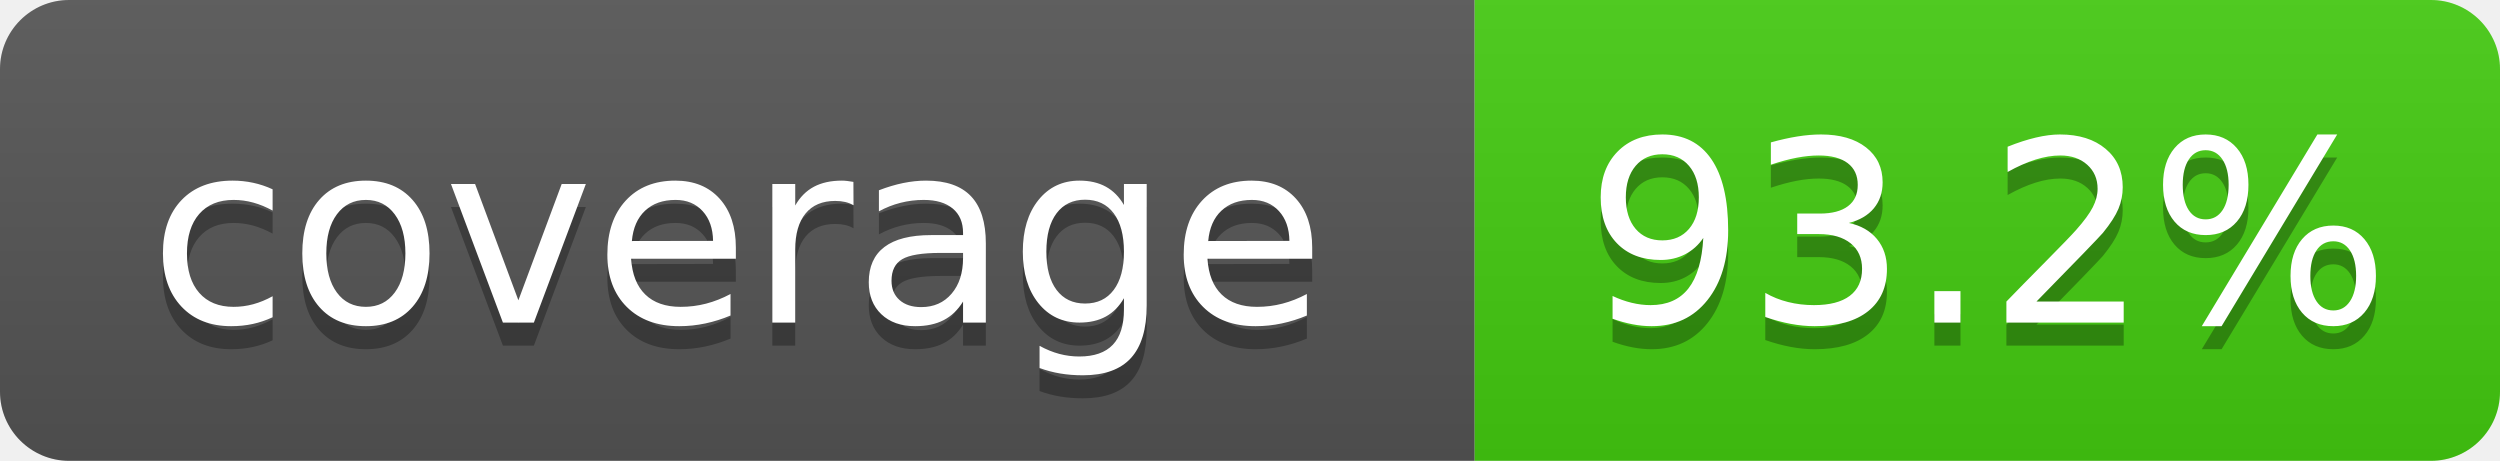
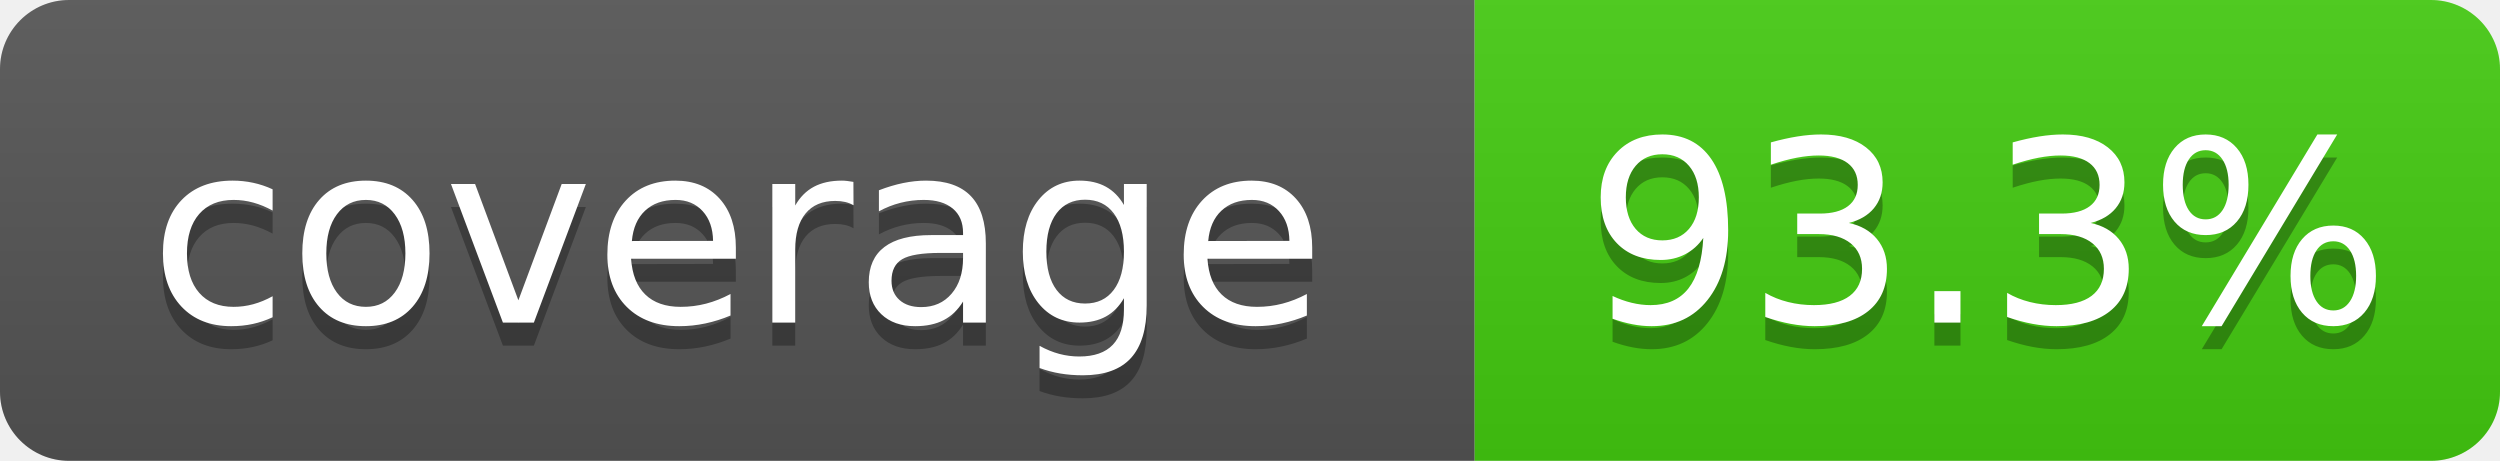
- <svg xmlns="http://www.w3.org/2000/svg" width="108.5" height="20" role="img" aria-label="coverage: 93.2%">
+ <svg xmlns="http://www.w3.org/2000/svg" width="108.5" height="20" role="img" aria-label="coverage: 93.3%">
  <linearGradient id="s" x2="0" y2="100%">
    <stop offset="0" stop-color="#bbb" stop-opacity=".1" />
    <stop offset="1" stop-opacity=".1" />
  </linearGradient>
  <clipPath id="r">
    <rect width="108.5" height="20" rx="3" fill="#fff" />
  </clipPath>
  <g clip-path="url(#r)">
    <rect width="64" height="20" fill="#555" />
    <rect x="64" width="44.5" height="20" fill="#4c1" />
    <rect width="108.5" height="20" fill="url(#s)" />
  </g>
  <g fill="#fff" text-anchor="middle" font-family="Verdana,Geneva,DejaVu Sans,sans-serif" text-rendering="geometricPrecision" font-size="110">
    <text aria-hidden="true" x="320" y="150" fill="#010101" fill-opacity=".3" transform="scale(.1)" textLength="520">coverage</text>
    <text x="320" y="140" transform="scale(.1)" textLength="520">coverage</text>
-     <text aria-hidden="true" x="862.5" y="150" fill="#010101" fill-opacity=".3" transform="scale(.1)" textLength="325">93.2%</text>
-     <text x="862.5" y="140" transform="scale(.1)" textLength="325">93.2%</text>
+     <text aria-hidden="true" x="862.5" y="150" fill="#010101" fill-opacity=".3" transform="scale(.1)" textLength="325">93.3%</text>
+     <text x="862.5" y="140" transform="scale(.1)" textLength="325">93.3%</text>
  </g>
</svg>
